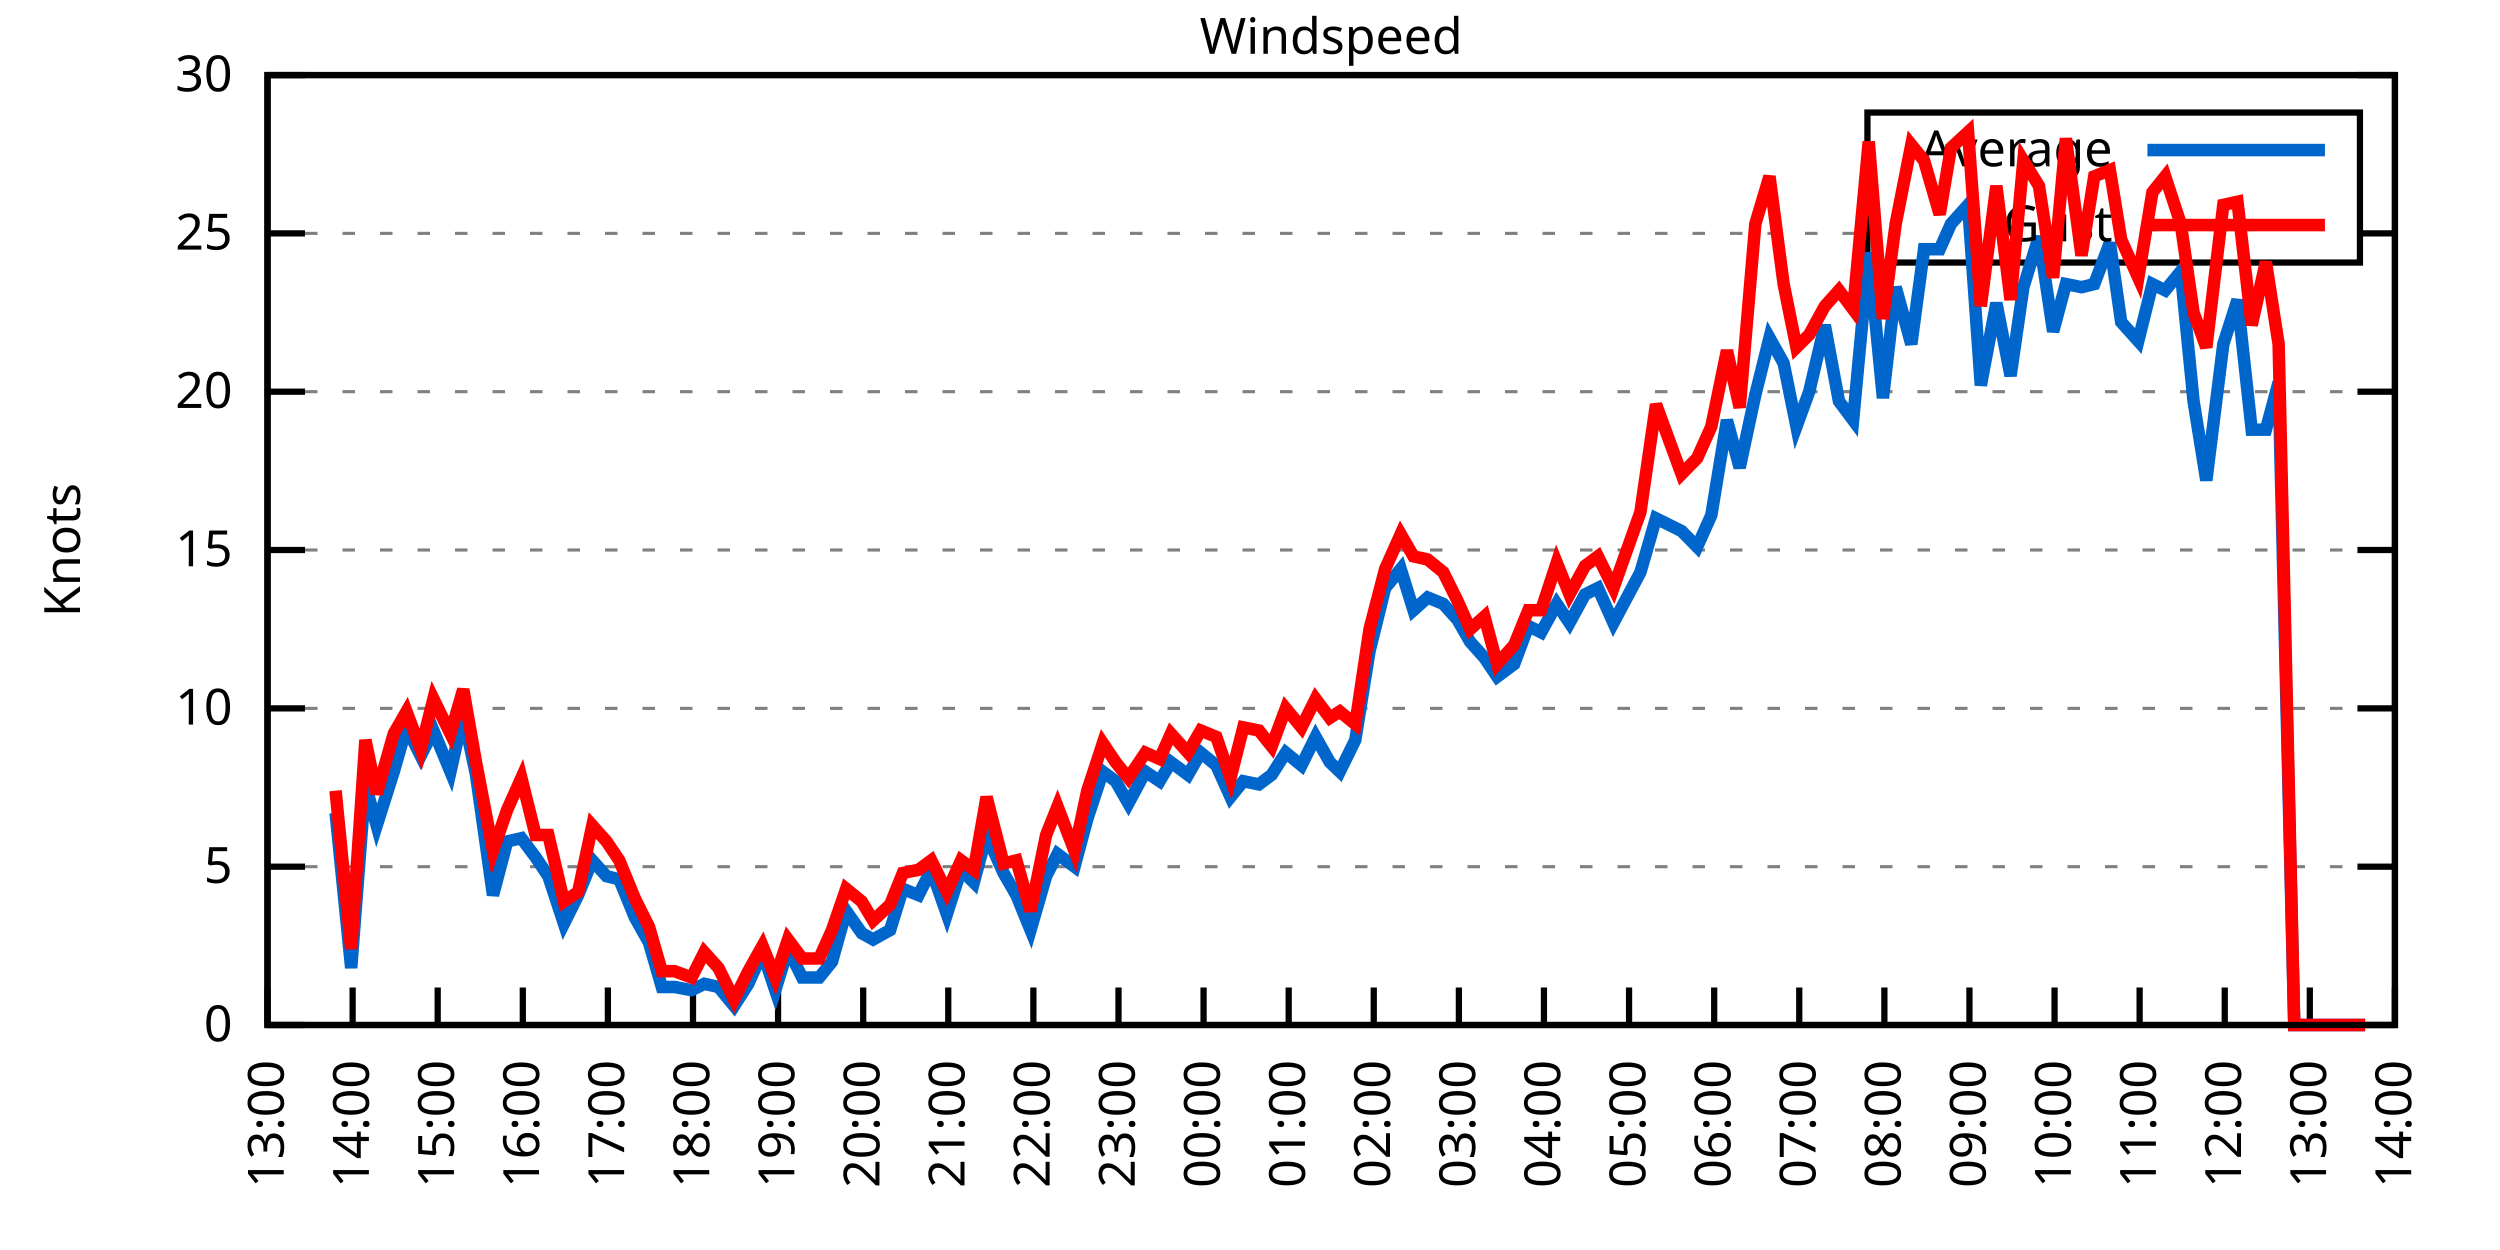
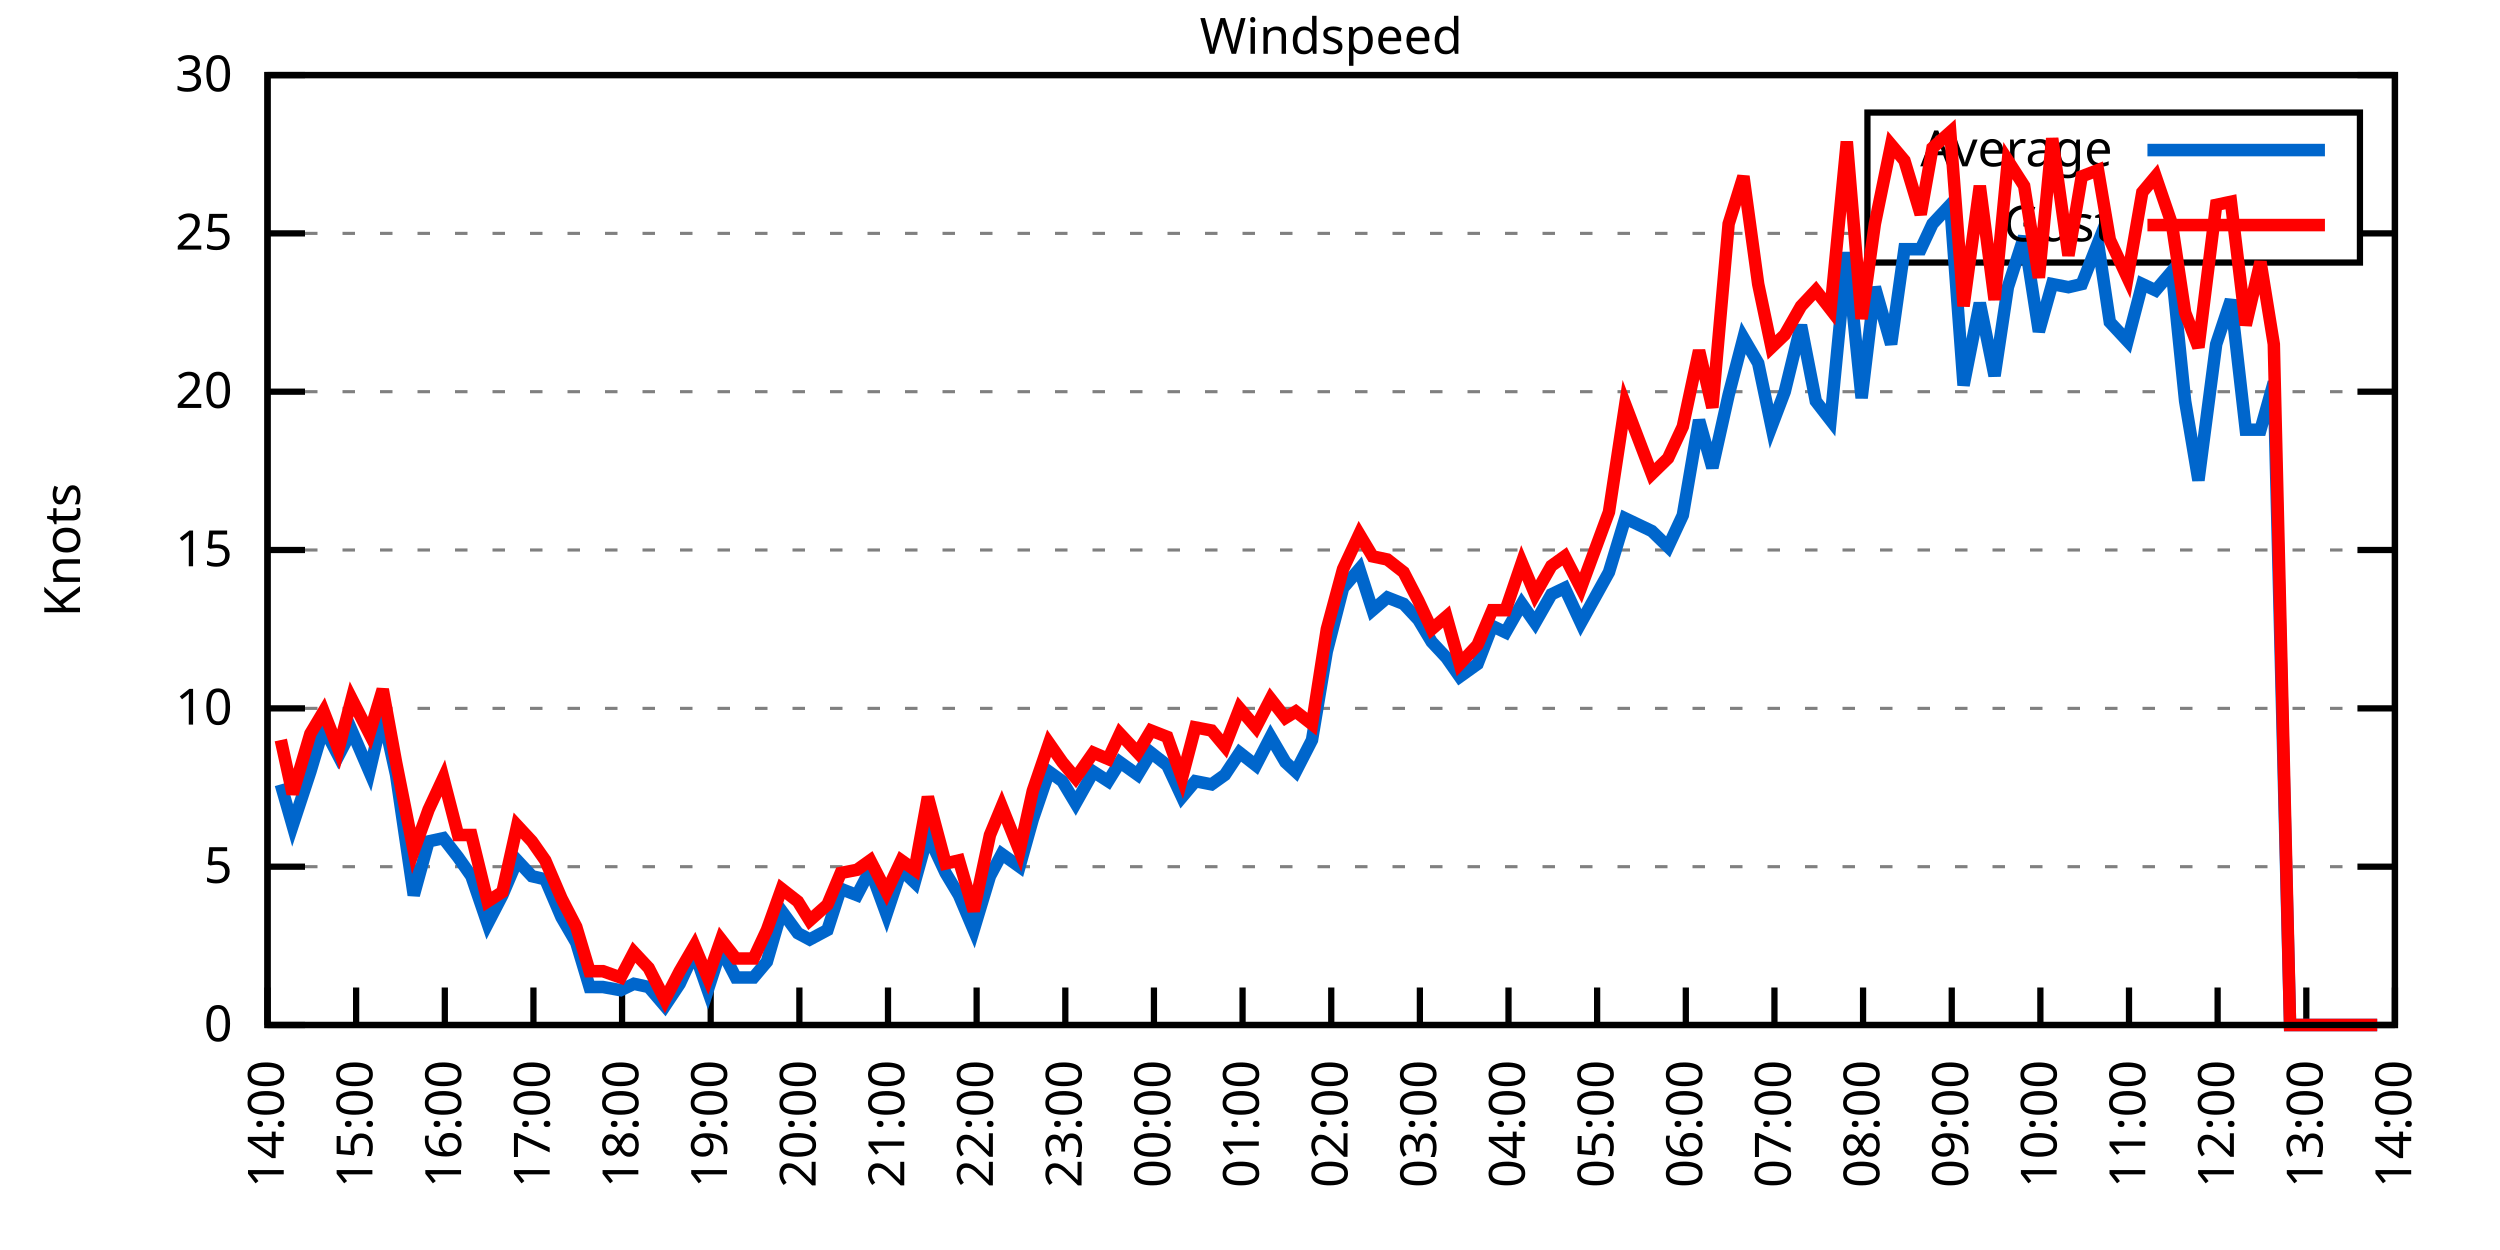
<svg xmlns="http://www.w3.org/2000/svg" xmlns:xlink="http://www.w3.org/1999/xlink" width="400" height="200" viewBox="0 0 400 200">
  <g id="gnuplot_canvas">
    <rect x="0" y="0" width="400" height="200" fill="none" />
    <defs>
      <circle id="gpDot" r="0.5" stroke-width="0.5" stroke="currentColor" />
      <path id="gpPt0" stroke-width="0.333" stroke="currentColor" d="M-1,0 h2 M0,-1 v2" />
      <path id="gpPt1" stroke-width="0.333" stroke="currentColor" d="M-1,-1 L1,1 M1,-1 L-1,1" />
      <path id="gpPt2" stroke-width="0.333" stroke="currentColor" d="M-1,0 L1,0 M0,-1 L0,1 M-1,-1 L1,1 M-1,1 L1,-1" />
      <rect id="gpPt3" stroke-width="0.333" stroke="currentColor" x="-1" y="-1" width="2" height="2" />
      <rect id="gpPt4" stroke-width="0.333" stroke="currentColor" fill="currentColor" x="-1" y="-1" width="2" height="2" />
      <circle id="gpPt5" stroke-width="0.333" stroke="currentColor" cx="0" cy="0" r="1" />
      <use xlink:href="#gpPt5" id="gpPt6" fill="currentColor" stroke="none" />
      <path id="gpPt7" stroke-width="0.333" stroke="currentColor" d="M0,-1.33 L-1.33,0.67 L1.33,0.67 z" />
      <use xlink:href="#gpPt7" id="gpPt8" fill="currentColor" stroke="none" />
      <use xlink:href="#gpPt7" id="gpPt9" stroke="currentColor" transform="rotate(180)" />
      <use xlink:href="#gpPt9" id="gpPt10" fill="currentColor" stroke="none" />
      <use xlink:href="#gpPt3" id="gpPt11" stroke="currentColor" transform="rotate(45)" />
      <use xlink:href="#gpPt11" id="gpPt12" fill="currentColor" stroke="none" />
      <path id="gpPt13" stroke-width="0.333" stroke="currentColor" d="M0,1.330 L1.265,0.411 L0.782,-1.067 L-0.782,-1.076 L-1.265,0.411 z" />
      <use xlink:href="#gpPt13" id="gpPt14" fill="currentColor" stroke="none" />
      <filter id="textbox" filterUnits="objectBoundingBox" x="0" y="0" height="1" width="1">
        <feFlood flood-color="white" flood-opacity="1" result="bgnd" />
        <feComposite in="SourceGraphic" in2="bgnd" operator="atop" />
      </filter>
      <filter id="greybox" filterUnits="objectBoundingBox" x="0" y="0" height="1" width="1">
        <feFlood flood-color="lightgrey" flood-opacity="1" result="grey" />
        <feComposite in="SourceGraphic" in2="grey" operator="atop" />
      </filter>
    </defs>
    <g fill="none" color="white" stroke="currentColor" stroke-width="1.00" stroke-linecap="butt" stroke-linejoin="miter">
</g>
    <g fill="none" color="black" stroke="currentColor" stroke-width="1.00" stroke-linecap="butt" stroke-linejoin="miter">
      <g stroke="none" shape-rendering="crispEdges">
        <polygon fill="rgb(255, 255, 255)" points="42.80,164.00 383.18,164.00 383.18,12.02 42.80,12.02 " />
      </g>
    </g>
    <g fill="none" color="black" stroke="currentColor" stroke-width="1.00" stroke-linecap="butt" stroke-linejoin="miter">
</g>
    <g fill="none" color="black" stroke="black" stroke-width="0.50" stroke-linecap="butt" stroke-linejoin="miter">
</g>
    <g fill="none" color="gray" stroke="currentColor" stroke-width="0.50" stroke-linecap="butt" stroke-linejoin="miter">
      <path stroke="gray" stroke-dasharray="2,4" class="gridline" d="M42.80,164.00 L383.19,164.00  " />
    </g>
    <g fill="none" color="gray" stroke="gray" stroke-width="1.00" stroke-linecap="butt" stroke-linejoin="miter">
</g>
    <g fill="none" color="black" stroke="currentColor" stroke-width="1.00" stroke-linecap="butt" stroke-linejoin="miter">
      <path stroke="black" d="M42.80,164.00 L48.80,164.00 M383.19,164.00 L377.19,164.00  " />
      <g transform="translate(37.20,166.60)" stroke="none" fill="black" font-family="Sans" font-size="8.00" text-anchor="end">
        <text>
          <tspan font-family="Sans"> 0</tspan>
        </text>
      </g>
    </g>
    <g fill="none" color="black" stroke="currentColor" stroke-width="1.00" stroke-linecap="butt" stroke-linejoin="miter">
</g>
    <g fill="none" color="black" stroke="black" stroke-width="0.50" stroke-linecap="butt" stroke-linejoin="miter">
</g>
    <g fill="none" color="gray" stroke="currentColor" stroke-width="0.50" stroke-linecap="butt" stroke-linejoin="miter">
      <path stroke="gray" stroke-dasharray="2,4" class="gridline" d="M42.80,138.67 L383.19,138.67  " />
    </g>
    <g fill="none" color="gray" stroke="gray" stroke-width="1.00" stroke-linecap="butt" stroke-linejoin="miter">
</g>
    <g fill="none" color="black" stroke="currentColor" stroke-width="1.00" stroke-linecap="butt" stroke-linejoin="miter">
      <path stroke="black" d="M42.80,138.67 L48.80,138.67 M383.19,138.67 L377.19,138.67  " />
      <g transform="translate(37.20,141.27)" stroke="none" fill="black" font-family="Sans" font-size="8.00" text-anchor="end">
        <text>
          <tspan font-family="Sans"> 5</tspan>
        </text>
      </g>
    </g>
    <g fill="none" color="black" stroke="currentColor" stroke-width="1.00" stroke-linecap="butt" stroke-linejoin="miter">
</g>
    <g fill="none" color="black" stroke="black" stroke-width="0.50" stroke-linecap="butt" stroke-linejoin="miter">
</g>
    <g fill="none" color="gray" stroke="currentColor" stroke-width="0.50" stroke-linecap="butt" stroke-linejoin="miter">
      <path stroke="gray" stroke-dasharray="2,4" class="gridline" d="M42.80,113.34 L383.19,113.34  " />
    </g>
    <g fill="none" color="gray" stroke="gray" stroke-width="1.00" stroke-linecap="butt" stroke-linejoin="miter">
</g>
    <g fill="none" color="black" stroke="currentColor" stroke-width="1.00" stroke-linecap="butt" stroke-linejoin="miter">
      <path stroke="black" d="M42.80,113.34 L48.80,113.34 M383.19,113.34 L377.19,113.34  " />
      <g transform="translate(37.20,115.94)" stroke="none" fill="black" font-family="Sans" font-size="8.00" text-anchor="end">
        <text>
          <tspan font-family="Sans"> 10</tspan>
        </text>
      </g>
    </g>
    <g fill="none" color="black" stroke="currentColor" stroke-width="1.00" stroke-linecap="butt" stroke-linejoin="miter">
</g>
    <g fill="none" color="black" stroke="black" stroke-width="0.50" stroke-linecap="butt" stroke-linejoin="miter">
</g>
    <g fill="none" color="gray" stroke="currentColor" stroke-width="0.50" stroke-linecap="butt" stroke-linejoin="miter">
      <path stroke="gray" stroke-dasharray="2,4" class="gridline" d="M42.80,88.00 L383.19,88.00  " />
    </g>
    <g fill="none" color="gray" stroke="gray" stroke-width="1.00" stroke-linecap="butt" stroke-linejoin="miter">
</g>
    <g fill="none" color="black" stroke="currentColor" stroke-width="1.00" stroke-linecap="butt" stroke-linejoin="miter">
      <path stroke="black" d="M42.80,88.00 L48.80,88.00 M383.19,88.00 L377.19,88.00  " />
      <g transform="translate(37.20,90.60)" stroke="none" fill="black" font-family="Sans" font-size="8.00" text-anchor="end">
        <text>
          <tspan font-family="Sans"> 15</tspan>
        </text>
      </g>
    </g>
    <g fill="none" color="black" stroke="currentColor" stroke-width="1.00" stroke-linecap="butt" stroke-linejoin="miter">
</g>
    <g fill="none" color="black" stroke="black" stroke-width="0.50" stroke-linecap="butt" stroke-linejoin="miter">
</g>
    <g fill="none" color="gray" stroke="currentColor" stroke-width="0.50" stroke-linecap="butt" stroke-linejoin="miter">
      <path stroke="gray" stroke-dasharray="2,4" class="gridline" d="M42.80,62.67 L383.19,62.67  " />
    </g>
    <g fill="none" color="gray" stroke="gray" stroke-width="1.00" stroke-linecap="butt" stroke-linejoin="miter">
</g>
    <g fill="none" color="black" stroke="currentColor" stroke-width="1.00" stroke-linecap="butt" stroke-linejoin="miter">
      <path stroke="black" d="M42.80,62.67 L48.80,62.67 M383.19,62.67 L377.19,62.67  " />
      <g transform="translate(37.20,65.27)" stroke="none" fill="black" font-family="Sans" font-size="8.00" text-anchor="end">
        <text>
          <tspan font-family="Sans"> 20</tspan>
        </text>
      </g>
    </g>
    <g fill="none" color="black" stroke="currentColor" stroke-width="1.00" stroke-linecap="butt" stroke-linejoin="miter">
</g>
    <g fill="none" color="black" stroke="black" stroke-width="0.50" stroke-linecap="butt" stroke-linejoin="miter">
</g>
    <g fill="none" color="gray" stroke="currentColor" stroke-width="0.50" stroke-linecap="butt" stroke-linejoin="miter">
      <path stroke="gray" stroke-dasharray="2,4" class="gridline" d="M42.80,37.34 L298.79,37.34 M377.59,37.34 L383.19,37.34  " />
    </g>
    <g fill="none" color="gray" stroke="gray" stroke-width="1.00" stroke-linecap="butt" stroke-linejoin="miter">
</g>
    <g fill="none" color="black" stroke="currentColor" stroke-width="1.00" stroke-linecap="butt" stroke-linejoin="miter">
      <path stroke="black" d="M42.80,37.34 L48.80,37.34 M383.19,37.34 L377.19,37.34  " />
      <g transform="translate(37.20,39.94)" stroke="none" fill="black" font-family="Sans" font-size="8.00" text-anchor="end">
        <text>
          <tspan font-family="Sans"> 25</tspan>
        </text>
      </g>
    </g>
    <g fill="none" color="black" stroke="currentColor" stroke-width="1.00" stroke-linecap="butt" stroke-linejoin="miter">
</g>
    <g fill="none" color="black" stroke="black" stroke-width="0.50" stroke-linecap="butt" stroke-linejoin="miter">
</g>
    <g fill="none" color="gray" stroke="currentColor" stroke-width="0.50" stroke-linecap="butt" stroke-linejoin="miter">
      <path stroke="gray" stroke-dasharray="2,4" class="gridline" d="M42.80,12.01 L383.19,12.01  " />
    </g>
    <g fill="none" color="gray" stroke="gray" stroke-width="1.00" stroke-linecap="butt" stroke-linejoin="miter">
</g>
    <g fill="none" color="black" stroke="currentColor" stroke-width="1.00" stroke-linecap="butt" stroke-linejoin="miter">
      <path stroke="black" d="M42.80,12.01 L48.80,12.01 M383.19,12.01 L377.19,12.01  " />
      <g transform="translate(37.20,14.61)" stroke="none" fill="black" font-family="Sans" font-size="8.00" text-anchor="end">
        <text>
          <tspan font-family="Sans"> 30</tspan>
        </text>
      </g>
    </g>
    <g fill="none" color="black" stroke="currentColor" stroke-width="1.00" stroke-linecap="butt" stroke-linejoin="miter">
      <path stroke="black" d="M42.80,164.00 L42.80,158.00  " />
      <g transform="translate(45.40,169.60) rotate(270.00)" stroke="none" fill="black" font-family="Sans" font-size="8.00" text-anchor="end">
        <text>
-           <tspan font-family="Sans">13:00</tspan>
-         </text>
-       </g>
-     </g>
-     <g fill="none" color="black" stroke="currentColor" stroke-width="1.00" stroke-linecap="butt" stroke-linejoin="miter">
-       <path stroke="black" d="M56.42,164.00 L56.42,158.00  " />
-       <g transform="translate(59.02,169.60) rotate(270.00)" stroke="none" fill="black" font-family="Sans" font-size="8.00" text-anchor="end">
-         <text>
          <tspan font-family="Sans">14:00</tspan>
        </text>
      </g>
    </g>
    <g fill="none" color="black" stroke="currentColor" stroke-width="1.00" stroke-linecap="butt" stroke-linejoin="miter">
-       <path stroke="black" d="M70.03,164.00 L70.03,158.00  " />
-       <g transform="translate(72.63,169.60) rotate(270.00)" stroke="none" fill="black" font-family="Sans" font-size="8.00" text-anchor="end">
+       <path stroke="black" d="M56.98,164.00 L56.98,158.00  " />
+       <g transform="translate(59.58,169.60) rotate(270.00)" stroke="none" fill="black" font-family="Sans" font-size="8.00" text-anchor="end">
        <text>
          <tspan font-family="Sans">15:00</tspan>
        </text>
      </g>
    </g>
    <g fill="none" color="black" stroke="currentColor" stroke-width="1.00" stroke-linecap="butt" stroke-linejoin="miter">
-       <path stroke="black" d="M83.65,164.00 L83.65,158.00  " />
-       <g transform="translate(86.25,169.60) rotate(270.00)" stroke="none" fill="black" font-family="Sans" font-size="8.00" text-anchor="end">
+       <path stroke="black" d="M71.17,164.00 L71.17,158.00  " />
+       <g transform="translate(73.77,169.60) rotate(270.00)" stroke="none" fill="black" font-family="Sans" font-size="8.00" text-anchor="end">
        <text>
          <tspan font-family="Sans">16:00</tspan>
        </text>
      </g>
    </g>
    <g fill="none" color="black" stroke="currentColor" stroke-width="1.00" stroke-linecap="butt" stroke-linejoin="miter">
-       <path stroke="black" d="M97.26,164.00 L97.26,158.00  " />
-       <g transform="translate(99.86,169.60) rotate(270.00)" stroke="none" fill="black" font-family="Sans" font-size="8.00" text-anchor="end">
+       <path stroke="black" d="M85.35,164.00 L85.35,158.00  " />
+       <g transform="translate(87.95,169.60) rotate(270.00)" stroke="none" fill="black" font-family="Sans" font-size="8.00" text-anchor="end">
        <text>
          <tspan font-family="Sans">17:00</tspan>
        </text>
      </g>
    </g>
    <g fill="none" color="black" stroke="currentColor" stroke-width="1.00" stroke-linecap="butt" stroke-linejoin="miter">
-       <path stroke="black" d="M110.88,164.00 L110.88,158.00  " />
-       <g transform="translate(113.48,169.60) rotate(270.00)" stroke="none" fill="black" font-family="Sans" font-size="8.00" text-anchor="end">
+       <path stroke="black" d="M99.53,164.00 L99.53,158.00  " />
+       <g transform="translate(102.13,169.60) rotate(270.00)" stroke="none" fill="black" font-family="Sans" font-size="8.00" text-anchor="end">
        <text>
          <tspan font-family="Sans">18:00</tspan>
        </text>
      </g>
    </g>
    <g fill="none" color="black" stroke="currentColor" stroke-width="1.00" stroke-linecap="butt" stroke-linejoin="miter">
-       <path stroke="black" d="M124.49,164.00 L124.49,158.00  " />
-       <g transform="translate(127.09,169.60) rotate(270.00)" stroke="none" fill="black" font-family="Sans" font-size="8.00" text-anchor="end">
+       <path stroke="black" d="M113.71,164.00 L113.71,158.00  " />
+       <g transform="translate(116.31,169.60) rotate(270.00)" stroke="none" fill="black" font-family="Sans" font-size="8.00" text-anchor="end">
        <text>
          <tspan font-family="Sans">19:00</tspan>
        </text>
      </g>
    </g>
    <g fill="none" color="black" stroke="currentColor" stroke-width="1.00" stroke-linecap="butt" stroke-linejoin="miter">
-       <path stroke="black" d="M138.11,164.00 L138.11,158.00  " />
-       <g transform="translate(140.71,169.60) rotate(270.00)" stroke="none" fill="black" font-family="Sans" font-size="8.00" text-anchor="end">
+       <path stroke="black" d="M127.90,164.00 L127.90,158.00  " />
+       <g transform="translate(130.50,169.60) rotate(270.00)" stroke="none" fill="black" font-family="Sans" font-size="8.00" text-anchor="end">
        <text>
          <tspan font-family="Sans">20:00</tspan>
        </text>
      </g>
    </g>
    <g fill="none" color="black" stroke="currentColor" stroke-width="1.00" stroke-linecap="butt" stroke-linejoin="miter">
-       <path stroke="black" d="M151.72,164.00 L151.72,158.00  " />
-       <g transform="translate(154.32,169.60) rotate(270.00)" stroke="none" fill="black" font-family="Sans" font-size="8.00" text-anchor="end">
+       <path stroke="black" d="M142.08,164.00 L142.08,158.00  " />
+       <g transform="translate(144.68,169.60) rotate(270.00)" stroke="none" fill="black" font-family="Sans" font-size="8.00" text-anchor="end">
        <text>
          <tspan font-family="Sans">21:00</tspan>
        </text>
      </g>
    </g>
    <g fill="none" color="black" stroke="currentColor" stroke-width="1.00" stroke-linecap="butt" stroke-linejoin="miter">
-       <path stroke="black" d="M165.34,164.00 L165.34,158.00  " />
-       <g transform="translate(167.94,169.60) rotate(270.00)" stroke="none" fill="black" font-family="Sans" font-size="8.00" text-anchor="end">
+       <path stroke="black" d="M156.26,164.00 L156.26,158.00  " />
+       <g transform="translate(158.86,169.60) rotate(270.00)" stroke="none" fill="black" font-family="Sans" font-size="8.00" text-anchor="end">
        <text>
          <tspan font-family="Sans">22:00</tspan>
        </text>
      </g>
    </g>
    <g fill="none" color="black" stroke="currentColor" stroke-width="1.00" stroke-linecap="butt" stroke-linejoin="miter">
-       <path stroke="black" d="M178.96,164.00 L178.96,158.00  " />
-       <g transform="translate(181.56,169.60) rotate(270.00)" stroke="none" fill="black" font-family="Sans" font-size="8.00" text-anchor="end">
+       <path stroke="black" d="M170.45,164.00 L170.45,158.00  " />
+       <g transform="translate(173.05,169.60) rotate(270.00)" stroke="none" fill="black" font-family="Sans" font-size="8.00" text-anchor="end">
        <text>
          <tspan font-family="Sans">23:00</tspan>
        </text>
      </g>
    </g>
    <g fill="none" color="black" stroke="currentColor" stroke-width="1.00" stroke-linecap="butt" stroke-linejoin="miter">
-       <path stroke="black" d="M192.57,164.00 L192.57,158.00  " />
-       <g transform="translate(195.17,169.60) rotate(270.00)" stroke="none" fill="black" font-family="Sans" font-size="8.00" text-anchor="end">
+       <path stroke="black" d="M184.63,164.00 L184.63,158.00  " />
+       <g transform="translate(187.23,169.60) rotate(270.00)" stroke="none" fill="black" font-family="Sans" font-size="8.00" text-anchor="end">
        <text>
          <tspan font-family="Sans">00:00</tspan>
        </text>
      </g>
    </g>
    <g fill="none" color="black" stroke="currentColor" stroke-width="1.00" stroke-linecap="butt" stroke-linejoin="miter">
-       <path stroke="black" d="M206.19,164.00 L206.19,158.00  " />
-       <g transform="translate(208.79,169.60) rotate(270.00)" stroke="none" fill="black" font-family="Sans" font-size="8.00" text-anchor="end">
+       <path stroke="black" d="M198.81,164.00 L198.81,158.00  " />
+       <g transform="translate(201.41,169.60) rotate(270.00)" stroke="none" fill="black" font-family="Sans" font-size="8.00" text-anchor="end">
        <text>
          <tspan font-family="Sans">01:00</tspan>
        </text>
      </g>
    </g>
    <g fill="none" color="black" stroke="currentColor" stroke-width="1.00" stroke-linecap="butt" stroke-linejoin="miter">
-       <path stroke="black" d="M219.80,164.00 L219.80,158.00  " />
-       <g transform="translate(222.40,169.60) rotate(270.00)" stroke="none" fill="black" font-family="Sans" font-size="8.00" text-anchor="end">
+       <path stroke="black" d="M213.00,164.00 L213.00,158.00  " />
+       <g transform="translate(215.60,169.60) rotate(270.00)" stroke="none" fill="black" font-family="Sans" font-size="8.00" text-anchor="end">
        <text>
          <tspan font-family="Sans">02:00</tspan>
        </text>
      </g>
    </g>
    <g fill="none" color="black" stroke="currentColor" stroke-width="1.00" stroke-linecap="butt" stroke-linejoin="miter">
-       <path stroke="black" d="M233.42,164.00 L233.42,158.00  " />
-       <g transform="translate(236.02,169.60) rotate(270.00)" stroke="none" fill="black" font-family="Sans" font-size="8.00" text-anchor="end">
+       <path stroke="black" d="M227.18,164.00 L227.18,158.00  " />
+       <g transform="translate(229.78,169.60) rotate(270.00)" stroke="none" fill="black" font-family="Sans" font-size="8.00" text-anchor="end">
        <text>
          <tspan font-family="Sans">03:00</tspan>
        </text>
      </g>
    </g>
    <g fill="none" color="black" stroke="currentColor" stroke-width="1.00" stroke-linecap="butt" stroke-linejoin="miter">
-       <path stroke="black" d="M247.03,164.00 L247.03,158.00  " />
-       <g transform="translate(249.63,169.60) rotate(270.00)" stroke="none" fill="black" font-family="Sans" font-size="8.00" text-anchor="end">
+       <path stroke="black" d="M241.36,164.00 L241.36,158.00  " />
+       <g transform="translate(243.96,169.60) rotate(270.00)" stroke="none" fill="black" font-family="Sans" font-size="8.00" text-anchor="end">
        <text>
          <tspan font-family="Sans">04:00</tspan>
        </text>
      </g>
    </g>
    <g fill="none" color="black" stroke="currentColor" stroke-width="1.00" stroke-linecap="butt" stroke-linejoin="miter">
-       <path stroke="black" d="M260.65,164.00 L260.65,158.00  " />
-       <g transform="translate(263.25,169.60) rotate(270.00)" stroke="none" fill="black" font-family="Sans" font-size="8.00" text-anchor="end">
+       <path stroke="black" d="M255.54,164.00 L255.54,158.00  " />
+       <g transform="translate(258.14,169.60) rotate(270.00)" stroke="none" fill="black" font-family="Sans" font-size="8.00" text-anchor="end">
        <text>
          <tspan font-family="Sans">05:00</tspan>
        </text>
      </g>
    </g>
    <g fill="none" color="black" stroke="currentColor" stroke-width="1.00" stroke-linecap="butt" stroke-linejoin="miter">
-       <path stroke="black" d="M274.27,164.00 L274.27,158.00  " />
-       <g transform="translate(276.87,169.60) rotate(270.00)" stroke="none" fill="black" font-family="Sans" font-size="8.00" text-anchor="end">
+       <path stroke="black" d="M269.73,164.00 L269.73,158.00  " />
+       <g transform="translate(272.33,169.60) rotate(270.00)" stroke="none" fill="black" font-family="Sans" font-size="8.00" text-anchor="end">
        <text>
          <tspan font-family="Sans">06:00</tspan>
        </text>
      </g>
    </g>
    <g fill="none" color="black" stroke="currentColor" stroke-width="1.00" stroke-linecap="butt" stroke-linejoin="miter">
-       <path stroke="black" d="M287.88,164.00 L287.88,158.00  " />
-       <g transform="translate(290.48,169.60) rotate(270.00)" stroke="none" fill="black" font-family="Sans" font-size="8.00" text-anchor="end">
+       <path stroke="black" d="M283.91,164.00 L283.91,158.00  " />
+       <g transform="translate(286.51,169.60) rotate(270.00)" stroke="none" fill="black" font-family="Sans" font-size="8.00" text-anchor="end">
        <text>
          <tspan font-family="Sans">07:00</tspan>
        </text>
      </g>
    </g>
    <g fill="none" color="black" stroke="currentColor" stroke-width="1.00" stroke-linecap="butt" stroke-linejoin="miter">
-       <path stroke="black" d="M301.50,164.00 L301.50,158.00  " />
-       <g transform="translate(304.10,169.60) rotate(270.00)" stroke="none" fill="black" font-family="Sans" font-size="8.00" text-anchor="end">
+       <path stroke="black" d="M298.09,164.00 L298.09,158.00  " />
+       <g transform="translate(300.69,169.60) rotate(270.00)" stroke="none" fill="black" font-family="Sans" font-size="8.00" text-anchor="end">
        <text>
          <tspan font-family="Sans">08:00</tspan>
        </text>
      </g>
    </g>
    <g fill="none" color="black" stroke="currentColor" stroke-width="1.00" stroke-linecap="butt" stroke-linejoin="miter">
-       <path stroke="black" d="M315.11,164.00 L315.11,158.00  " />
-       <g transform="translate(317.71,169.60) rotate(270.00)" stroke="none" fill="black" font-family="Sans" font-size="8.00" text-anchor="end">
+       <path stroke="black" d="M312.28,164.00 L312.28,158.00  " />
+       <g transform="translate(314.88,169.60) rotate(270.00)" stroke="none" fill="black" font-family="Sans" font-size="8.00" text-anchor="end">
        <text>
          <tspan font-family="Sans">09:00</tspan>
        </text>
      </g>
    </g>
    <g fill="none" color="black" stroke="currentColor" stroke-width="1.00" stroke-linecap="butt" stroke-linejoin="miter">
-       <path stroke="black" d="M328.73,164.00 L328.73,158.00  " />
-       <g transform="translate(331.33,169.60) rotate(270.00)" stroke="none" fill="black" font-family="Sans" font-size="8.00" text-anchor="end">
+       <path stroke="black" d="M326.46,164.00 L326.46,158.00  " />
+       <g transform="translate(329.06,169.60) rotate(270.00)" stroke="none" fill="black" font-family="Sans" font-size="8.00" text-anchor="end">
        <text>
          <tspan font-family="Sans">10:00</tspan>
        </text>
      </g>
    </g>
    <g fill="none" color="black" stroke="currentColor" stroke-width="1.00" stroke-linecap="butt" stroke-linejoin="miter">
-       <path stroke="black" d="M342.34,164.00 L342.34,158.00  " />
-       <g transform="translate(344.94,169.60) rotate(270.00)" stroke="none" fill="black" font-family="Sans" font-size="8.00" text-anchor="end">
+       <path stroke="black" d="M340.64,164.00 L340.64,158.00  " />
+       <g transform="translate(343.24,169.60) rotate(270.00)" stroke="none" fill="black" font-family="Sans" font-size="8.00" text-anchor="end">
        <text>
          <tspan font-family="Sans">11:00</tspan>
        </text>
      </g>
    </g>
    <g fill="none" color="black" stroke="currentColor" stroke-width="1.00" stroke-linecap="butt" stroke-linejoin="miter">
-       <path stroke="black" d="M355.96,164.00 L355.96,158.00  " />
-       <g transform="translate(358.56,169.60) rotate(270.00)" stroke="none" fill="black" font-family="Sans" font-size="8.00" text-anchor="end">
+       <path stroke="black" d="M354.82,164.00 L354.82,158.00  " />
+       <g transform="translate(357.42,169.60) rotate(270.00)" stroke="none" fill="black" font-family="Sans" font-size="8.00" text-anchor="end">
        <text>
          <tspan font-family="Sans">12:00</tspan>
        </text>
      </g>
    </g>
    <g fill="none" color="black" stroke="currentColor" stroke-width="1.00" stroke-linecap="butt" stroke-linejoin="miter">
-       <path stroke="black" d="M369.57,164.00 L369.57,158.00  " />
-       <g transform="translate(372.17,169.60) rotate(270.00)" stroke="none" fill="black" font-family="Sans" font-size="8.00" text-anchor="end">
+       <path stroke="black" d="M369.01,164.00 L369.01,158.00  " />
+       <g transform="translate(371.61,169.60) rotate(270.00)" stroke="none" fill="black" font-family="Sans" font-size="8.00" text-anchor="end">
        <text>
          <tspan font-family="Sans">13:00</tspan>
        </text>
      </g>
    </g>
    <g fill="none" color="black" stroke="currentColor" stroke-width="1.00" stroke-linecap="butt" stroke-linejoin="miter">
      <path stroke="black" d="M383.19,164.00 L383.19,158.00  " />
      <g transform="translate(385.79,169.60) rotate(270.00)" stroke="none" fill="black" font-family="Sans" font-size="8.00" text-anchor="end">
        <text>
          <tspan font-family="Sans">14:00</tspan>
        </text>
      </g>
    </g>
    <g fill="none" color="black" stroke="currentColor" stroke-width="1.00" stroke-linecap="butt" stroke-linejoin="miter">
</g>
    <g fill="none" color="black" stroke="currentColor" stroke-width="1.00" stroke-linecap="butt" stroke-linejoin="miter">
      <path stroke="black" d="M42.80,12.01 L42.80,164.00 L383.19,164.00 L383.19,12.01 L42.80,12.01 Z  " />
    </g>
    <g fill="none" color="black" stroke="currentColor" stroke-width="1.00" stroke-linecap="butt" stroke-linejoin="miter">
</g>
    <g fill="none" color="black" stroke="currentColor" stroke-width="1.00" stroke-linecap="butt" stroke-linejoin="miter">
      <path stroke="black" d="M298.79,42.01 L298.79,18.01 L377.59,18.01 L377.59,42.01 L298.79,42.01 Z  " />
    </g>
    <g id="Windspeed_plot_1">
      <g fill="none" color="white" stroke="black" stroke-width="2.00" stroke-linecap="butt" stroke-linejoin="miter">
</g>
      <g fill="none" color="black" stroke="currentColor" stroke-width="2.00" stroke-linecap="butt" stroke-linejoin="miter">
        <g transform="translate(337.99,26.61)" stroke="none" fill="black" font-family="Sans" font-size="8.00" text-anchor="end">
          <text>
            <tspan font-family="Sans">Average</tspan>
          </text>
        </g>
      </g>
      <g fill="none" color="black" stroke="currentColor" stroke-width="2.00" stroke-linecap="butt" stroke-linejoin="miter">
-         <path stroke="rgb(  0, 102, 204)" d="M343.59,24.01 L371.99,24.01 M53.69,130.06 L56.19,154.88 L58.46,125.50 L60.27,132.08 L63.00,123.47 L65.04,116.38   L67.31,120.94 L69.35,116.88 L72.07,123.47 L74.12,114.35 L76.16,123.98 L78.88,143.23 L81.15,134.62 L83.42,134.11   L85.69,137.15 L87.73,140.19 L90.23,147.79 L92.50,143.23 L94.77,137.66 L97.04,140.19 L99.08,140.69 L101.57,146.77   L103.84,150.83 L105.89,157.92 L107.93,157.92 L110.65,158.43 L112.69,157.41 L114.96,157.92 L117.46,160.96 L119.73,157.41   L122.00,152.35 L124.04,158.43 L126.08,151.84 L128.35,156.40 L131.07,156.40 L133.12,153.87 L135.39,145.76 L137.88,149.31   L139.70,150.32 L142.42,148.80 L144.46,142.21 L146.96,143.23 L149.00,139.17 L151.50,146.27 L153.77,139.17 L155.81,141.20   L157.85,133.60 L160.57,139.68 L162.62,143.23 L164.89,148.80 L167.38,140.19 L169.20,136.64 L171.92,138.67 L173.96,131.07   L176.46,123.47 L178.50,124.99 L180.54,128.54 L183.27,123.47 L185.54,124.99 L187.35,121.95 L190.08,123.98 L192.12,120.43   L194.61,122.46 L196.88,127.52 L198.93,124.99 L201.42,125.50 L203.46,123.98 L205.73,120.43 L208.23,122.46 L210.50,117.90   L212.77,121.95 L214.36,123.47 L216.85,118.40 L219.12,104.22 L221.62,94.08 L224.11,91.04 L226.16,97.63 L228.43,95.60   L230.92,96.62 L233.19,99.15 L235.23,102.70 L237.50,105.23 L239.55,108.27 L242.27,106.24 L244.54,100.16 L246.58,101.18   L249.08,96.62 L251.12,99.66 L253.61,95.10 L255.66,94.08 L258.15,99.66 L262.47,91.55 L264.96,82.94 L267.00,83.95   L269.05,84.97 L271.54,87.50 L273.81,82.43 L276.31,67.23 L278.35,74.83 L280.85,63.18 L283.12,54.06 L285.38,58.11   L287.43,68.25 L289.47,62.67 L291.97,52.03 L294.23,64.19 L296.50,67.23 L299.00,40.38 L301.27,63.69 L303.31,45.95   L305.81,55.07 L307.85,39.87 L310.35,39.87 L312.16,35.82 L314.89,32.78 L316.93,61.66 L319.42,48.49 L321.69,60.14   L323.74,45.95 L326.23,37.85 L328.50,53.05 L330.54,45.45 L333.04,45.95 L335.08,45.45 L337.58,38.86 L339.39,51.53   L342.12,54.57 L344.39,45.45 L346.43,46.46 L348.92,43.42 L350.97,64.19 L353.01,76.86 L355.73,55.07 L358.00,47.98   L360.27,68.75 L362.54,68.75 L364.58,61.15 L367.08,164.00 L369.12,164.00 L371.62,164.00 L373.66,164.00 L376.16,164.00   L378.42,164.00  " />
+         <path stroke="rgb(  0, 102, 204)" d="M343.59,24.01 L371.99,24.01 M44.93,125.50 L46.82,132.08 L49.66,123.47 L51.78,116.38 L54.15,120.94 L56.27,116.88   L59.11,123.47 L61.24,114.35 L63.37,123.98 L66.20,143.23 L68.57,134.62 L70.93,134.11 L73.29,137.15 L75.42,140.19   L78.02,147.79 L80.38,143.23 L82.75,137.66 L85.11,140.19 L87.24,140.69 L89.84,146.77 L92.20,150.83 L94.33,157.92   L96.46,157.92 L99.30,158.43 L101.42,157.41 L103.79,157.92 L106.39,160.96 L108.75,157.41 L111.11,152.35 L113.24,158.43   L115.37,151.84 L117.73,156.40 L120.57,156.40 L122.70,153.87 L125.06,145.76 L127.66,149.31 L129.55,150.32 L132.39,148.80   L134.52,142.21 L137.12,143.23 L139.24,139.17 L141.84,146.27 L144.21,139.17 L146.34,141.20 L148.46,133.60 L151.30,139.68   L153.43,143.23 L155.79,148.80 L158.39,140.19 L160.28,136.64 L163.12,138.67 L165.25,131.07 L167.85,123.47 L169.97,124.99   L172.10,128.54 L174.94,123.47 L177.30,124.99 L179.19,121.95 L182.03,123.98 L184.16,120.43 L186.76,122.46 L189.12,127.52   L191.25,124.99 L193.85,125.50 L195.98,123.98 L198.34,120.43 L200.94,122.46 L203.30,117.90 L205.67,121.95 L207.32,123.47   L209.92,118.40 L212.29,104.22 L214.89,94.08 L217.49,91.04 L219.61,97.63 L221.98,95.60 L224.58,96.62 L226.94,99.15   L229.07,102.70 L231.43,105.23 L233.56,108.27 L236.40,106.24 L238.76,100.16 L240.89,101.18 L243.49,96.62 L245.62,99.66   L248.22,95.10 L250.34,94.08 L252.94,99.66 L257.43,91.55 L260.04,82.94 L262.16,83.95 L264.29,84.97 L266.89,87.50   L269.25,82.43 L271.85,67.23 L273.98,74.83 L276.58,63.18 L278.95,54.06 L281.31,58.11 L283.44,68.25 L285.56,62.67   L288.16,52.03 L290.53,64.19 L292.89,67.23 L295.49,40.38 L297.86,63.69 L299.98,45.95 L302.58,55.07 L304.71,39.87   L307.31,39.87 L309.20,35.82 L312.04,32.78 L314.17,61.66 L316.77,48.49 L319.13,60.14 L321.26,45.95 L323.86,37.85   L326.22,53.05 L328.35,45.45 L330.95,45.95 L333.08,45.45 L335.68,38.86 L337.57,51.53 L340.40,54.57 L342.77,45.45   L344.90,46.46 L347.50,43.42 L349.62,64.19 L351.75,76.86 L354.59,55.07 L356.95,47.98 L359.32,68.75 L361.68,68.75   L363.81,61.15 L366.41,164.00 L368.53,164.00 L371.13,164.00 L373.26,164.00 L375.86,164.00 L378.23,164.00 L380.35,164.00    " />
      </g>
    </g>
    <g id="Windspeed_plot_2">
      <g fill="none" color="black" stroke="currentColor" stroke-width="2.00" stroke-linecap="butt" stroke-linejoin="miter">
        <g transform="translate(337.99,38.61)" stroke="none" fill="black" font-family="Sans" font-size="8.00" text-anchor="end">
          <text>
            <tspan font-family="Sans">Gust</tspan>
          </text>
        </g>
      </g>
      <g fill="none" color="black" stroke="currentColor" stroke-width="2.00" stroke-linecap="butt" stroke-linejoin="miter">
-         <path stroke="rgb(255,   0,   0)" d="M343.59,36.01 L371.99,36.01 M53.69,126.51 L56.19,151.84 L58.46,118.40 L60.27,127.02 L63.00,117.39 L65.04,113.84   L67.31,119.92 L69.35,111.82 L72.07,117.39 L74.12,110.30 L76.16,121.95 L78.88,136.14 L81.15,129.55 L83.42,124.48   L85.69,133.60 L87.73,133.60 L90.23,144.24 L92.50,142.72 L94.77,132.08 L97.04,134.62 L99.08,137.66 L101.57,143.73   L103.84,148.29 L105.89,155.39 L107.93,155.39 L110.65,156.40 L112.69,152.35 L114.96,154.88 L117.46,159.95 L119.73,155.39   L122.00,151.33 L124.04,156.40 L126.08,150.32 L128.35,153.36 L131.07,153.36 L133.12,148.80 L135.39,142.21 L137.88,144.24   L139.70,147.28 L142.42,144.75 L144.46,139.68 L146.96,139.17 L149.00,137.66 L151.50,142.72 L153.77,137.66 L155.81,139.17   L157.85,127.52 L160.57,138.16 L162.62,137.66 L164.89,145.76 L167.38,133.60 L169.20,129.04 L171.92,136.14 L173.96,126.51   L176.46,118.91 L178.50,121.95 L180.54,124.48 L183.27,120.43 L185.54,121.44 L187.35,117.39 L190.08,120.43 L192.12,116.88   L194.61,117.90 L196.88,124.48 L198.93,116.38 L201.42,116.88 L203.46,119.42 L205.73,113.34 L208.23,116.38 L210.50,111.82   L212.77,114.86 L214.36,113.84 L216.85,115.87 L219.12,100.67 L221.62,91.04 L224.11,85.47 L226.16,89.02 L228.43,89.52   L230.92,91.55 L233.19,96.11 L235.23,100.67 L237.50,98.64 L239.55,106.24 L242.27,103.20 L244.54,97.63 L246.58,97.63   L249.08,90.03 L251.12,95.10 L253.61,90.54 L255.66,89.02 L258.15,94.08 L262.47,81.93 L264.96,64.70 L267.00,70.27   L269.05,75.85 L271.54,73.31 L273.81,68.25 L276.31,56.09 L278.35,65.21 L280.85,35.82 L283.12,28.22 L285.38,45.45   L287.43,55.58 L289.47,53.55 L291.97,48.99 L294.23,46.46 L296.50,49.50 L299.00,22.65 L301.27,51.02 L303.31,35.82   L305.81,23.16 L307.85,25.69 L310.35,34.30 L312.16,23.66 L314.89,21.13 L316.93,48.99 L319.42,29.74 L321.69,47.98   L323.74,25.69 L326.23,29.74 L328.50,44.43 L330.54,22.14 L333.04,40.89 L335.08,28.22 L337.58,27.21 L339.39,38.35   L342.12,44.43 L344.39,30.76 L346.43,28.22 L348.92,35.82 L350.97,50.01 L353.01,55.58 L355.73,32.78 L358.00,32.28   L360.27,52.03 L362.54,41.90 L364.58,55.07 L367.08,164.00 L369.12,164.00 L371.62,164.00 L373.66,164.00 L376.16,164.00   L378.42,164.00  " />
+         <path stroke="rgb(255,   0,   0)" d="M343.59,36.01 L371.99,36.01 M44.93,118.40 L46.82,127.02 L49.66,117.39 L51.78,113.84 L54.15,119.92 L56.27,111.82   L59.11,117.39 L61.24,110.30 L63.37,121.95 L66.20,136.14 L68.57,129.55 L70.93,124.48 L73.29,133.60 L75.42,133.60   L78.02,144.24 L80.38,142.72 L82.75,132.08 L85.11,134.62 L87.24,137.66 L89.84,143.73 L92.20,148.29 L94.33,155.39   L96.46,155.39 L99.30,156.40 L101.42,152.35 L103.79,154.88 L106.39,159.95 L108.75,155.39 L111.11,151.33 L113.24,156.40   L115.37,150.32 L117.73,153.36 L120.57,153.36 L122.70,148.80 L125.06,142.21 L127.66,144.24 L129.55,147.28 L132.39,144.75   L134.52,139.68 L137.12,139.17 L139.24,137.66 L141.84,142.72 L144.21,137.66 L146.34,139.17 L148.46,127.52 L151.30,138.16   L153.43,137.66 L155.79,145.76 L158.39,133.60 L160.28,129.04 L163.12,136.14 L165.25,126.51 L167.85,118.91 L169.97,121.95   L172.10,124.48 L174.94,120.43 L177.30,121.44 L179.19,117.39 L182.03,120.43 L184.16,116.88 L186.76,117.90 L189.12,124.48   L191.25,116.38 L193.85,116.88 L195.98,119.42 L198.34,113.34 L200.94,116.38 L203.30,111.82 L205.67,114.86 L207.32,113.84   L209.92,115.87 L212.29,100.67 L214.89,91.04 L217.49,85.47 L219.61,89.02 L221.98,89.52 L224.58,91.55 L226.94,96.11   L229.07,100.67 L231.43,98.64 L233.56,106.24 L236.40,103.20 L238.76,97.63 L240.89,97.63 L243.49,90.03 L245.62,95.10   L248.22,90.54 L250.34,89.02 L252.94,94.08 L257.43,81.93 L260.04,64.70 L262.16,70.27 L264.29,75.85 L266.89,73.31   L269.25,68.25 L271.85,56.09 L273.98,65.21 L276.58,35.82 L278.95,28.22 L281.31,45.45 L283.44,55.58 L285.56,53.55   L288.16,48.99 L290.53,46.46 L292.89,49.50 L295.49,22.65 L297.86,51.02 L299.98,35.82 L302.58,23.16 L304.71,25.69   L307.31,34.30 L309.20,23.66 L312.04,21.13 L314.17,48.99 L316.77,29.74 L319.13,47.98 L321.26,25.69 L323.86,29.74   L326.22,44.43 L328.35,22.14 L330.95,40.89 L333.08,28.22 L335.68,27.21 L337.57,38.35 L340.40,44.43 L342.77,30.76   L344.90,28.22 L347.50,35.82 L349.62,50.01 L351.75,55.58 L354.59,32.78 L356.95,32.28 L359.32,52.03 L361.68,41.90   L363.81,55.07 L366.41,164.00 L368.53,164.00 L371.13,164.00 L373.26,164.00 L375.86,164.00 L378.23,164.00 L380.35,164.00    " />
      </g>
    </g>
    <g fill="none" color="black" stroke="currentColor" stroke-width="2.00" stroke-linecap="butt" stroke-linejoin="miter">
</g>
    <g fill="none" color="black" stroke="black" stroke-width="1.00" stroke-linecap="butt" stroke-linejoin="miter">
</g>
    <g fill="none" color="black" stroke="currentColor" stroke-width="1.00" stroke-linecap="butt" stroke-linejoin="miter">
      <path stroke="black" d="M42.80,12.01 L42.80,164.00 L383.19,164.00 L383.19,12.01 L42.80,12.01 Z  " />
      <g transform="translate(12.80,88.01) rotate(270.00)" stroke="none" fill="black" font-family="Sans" font-size="8.00" text-anchor="middle">
        <text>
          <tspan font-family="Sans">Knots</tspan>
        </text>
      </g>
    </g>
    <g fill="none" color="black" stroke="currentColor" stroke-width="1.00" stroke-linecap="butt" stroke-linejoin="miter">
</g>
    <g fill="none" color="black" stroke="currentColor" stroke-width="1.00" stroke-linecap="butt" stroke-linejoin="miter">
      <g transform="translate(212.99,8.61)" stroke="none" fill="black" font-family="Sans" font-size="8.00" text-anchor="middle">
        <text>
          <tspan font-family="Sans">Windspeed</tspan>
        </text>
      </g>
    </g>
    <g fill="none" color="black" stroke="currentColor" stroke-width="1.00" stroke-linecap="butt" stroke-linejoin="miter">
</g>
  </g>
</svg>
